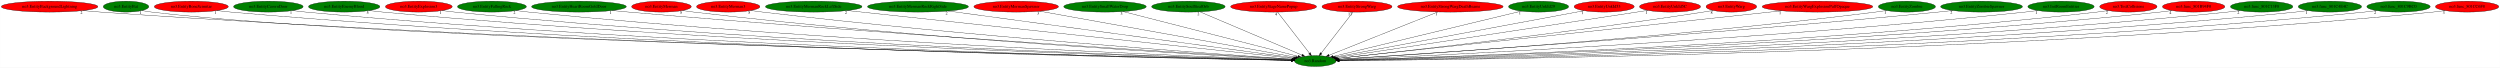
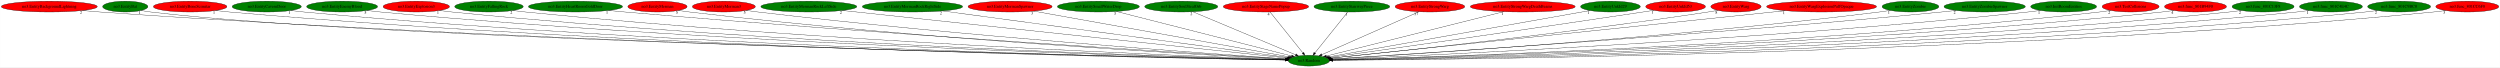
- <svg xmlns="http://www.w3.org/2000/svg" xmlns:xlink="http://www.w3.org/1999/xlink" width="8274pt" height="224pt" viewBox="0.00 0.00 8273.53 224.00">
+ <svg xmlns="http://www.w3.org/2000/svg" xmlns:xlink="http://www.w3.org/1999/xlink" width="8324pt" height="224pt" viewBox="0.00 0.00 8323.53 224.00">
  <g id="graph0" class="graph" transform="scale(1 1) rotate(0) translate(4 220)">
-     <polygon fill="white" stroke="transparent" points="-4,4 -4,-220 8269.53,-220 8269.53,4 -4,4" />
+     <polygon fill="white" stroke="transparent" points="-4,4 -4,-220 8319.53,-220 8319.53,4 -4,4" />
    <g id="node1" class="node">
-       <ellipse fill="green" stroke="black" cx="4348.89" cy="-18" rx="68.79" ry="18" />
-       <text text-anchor="middle" x="4348.89" y="-14.3" font-family="Times,serif" font-size="14.00">no3.Random</text>
+       <ellipse fill="green" stroke="black" cx="4353.89" cy="-18" rx="68.79" ry="18" />
+       <text text-anchor="middle" x="4353.89" y="-14.3" font-family="Times,serif" font-size="14.00">no3.Random</text>
    </g>
    <g id="node2" class="node">
      <g id="a_node2">
        <a xlink:href="no3.EntityBackgroundLightning.svg" xlink:title="no3.EntityBackgroundLightning">
          <ellipse fill="red" stroke="black" cx="159.89" cy="-198" rx="159.77" ry="18" />
          <text text-anchor="middle" x="159.89" y="-194.3" font-family="Times,serif" font-size="14.00">no3.EntityBackgroundLightning</text>
        </a>
      </g>
    </g>
    <g id="edge1" class="edge">
-       <path fill="none" stroke="black" d="M270.26,-184.93C289.77,-183.07 309.91,-181.33 328.89,-180 1915.11,-68.56 3859.25,-28 4270.3,-20.39" />
-       <polygon fill="black" stroke="black" points="4270.36,-23.88 4280.3,-20.2 4270.23,-16.89 4270.36,-23.88" />
+       <path fill="none" stroke="black" d="M270.26,-184.93C289.77,-183.07 309.91,-181.33 328.89,-180 1917.08,-68.46 3863.64,-27.98 4275.2,-20.38" />
+       <polygon fill="black" stroke="black" points="4275.28,-23.88 4285.21,-20.2 4275.15,-16.88 4275.28,-23.88" />
      <text text-anchor="middle" x="265.26" y="-173.73" font-family="Times,serif" font-size="14.00">2</text>
    </g>
    <g id="node3" class="node">
      <g id="a_node3">
        <a xlink:href="no3.EntityBat.svg" xlink:title="no3.EntityBat">
          <ellipse fill="green" stroke="black" cx="412.89" cy="-198" rx="75.29" ry="18" />
          <text text-anchor="middle" x="412.89" y="-194.3" font-family="Times,serif" font-size="14.00">no3.EntityBat</text>
        </a>
      </g>
    </g>
    <g id="edge2" class="edge">
-       <path fill="none" stroke="black" d="M465.73,-185.11C476.33,-183.1 487.43,-181.26 497.89,-180 1266.43,-87.65 3791.09,-30.73 4270.06,-20.62" />
-       <polygon fill="black" stroke="black" points="4270.4,-24.12 4280.32,-20.41 4270.25,-17.12 4270.4,-24.12" />
+       <path fill="none" stroke="black" d="M465.73,-185.11C476.33,-183.1 487.43,-181.26 497.89,-180 1267.63,-87.53 3796.72,-30.68 4275.34,-20.61" />
+       <polygon fill="black" stroke="black" points="4275.67,-24.1 4285.6,-20.4 4275.53,-17.11 4275.67,-24.1" />
      <text text-anchor="middle" x="460.73" y="-173.91" font-family="Times,serif" font-size="14.00">1</text>
    </g>
    <g id="node4" class="node">
      <g id="a_node4">
        <a xlink:href="no3.EntityBoneScimitar.svg" xlink:title="no3.EntityBoneScimitar">
          <ellipse fill="red" stroke="black" cx="628.89" cy="-198" rx="122.38" ry="18" />
          <text text-anchor="middle" x="628.89" y="-194.3" font-family="Times,serif" font-size="14.00">no3.EntityBoneScimitar</text>
        </a>
      </g>
    </g>
    <g id="edge3" class="edge">
-       <path fill="none" stroke="black" d="M713.34,-184.98C728.8,-183.08 744.81,-181.31 759.89,-180 2163.79,-57.64 3885.22,-25.85 4270.13,-20.08" />
-       <polygon fill="black" stroke="black" points="4270.37,-23.57 4280.32,-19.93 4270.27,-16.57 4270.37,-23.57" />
+       <path fill="none" stroke="black" d="M713.34,-184.98C728.8,-183.08 744.81,-181.31 759.89,-180 2165.75,-57.51 3889.57,-25.82 4275.02,-20.07" />
+       <polygon fill="black" stroke="black" points="4275.27,-23.57 4285.22,-19.92 4275.17,-16.57 4275.27,-23.57" />
      <text text-anchor="middle" x="708.34" y="-173.78" font-family="Times,serif" font-size="14.00">1</text>
    </g>
    <g id="node5" class="node">
      <g id="a_node5">
        <a xlink:href="no3.EntityCavernDoor.svg" xlink:title="no3.EntityCavernDoor">
          <ellipse fill="green" stroke="black" cx="883.89" cy="-198" rx="115.08" ry="18" />
          <text text-anchor="middle" x="883.89" y="-194.3" font-family="Times,serif" font-size="14.00">no3.EntityCavernDoor</text>
        </a>
      </g>
    </g>
    <g id="edge4" class="edge">
-       <path fill="none" stroke="black" d="M963.81,-184.99C978.45,-183.09 993.61,-181.32 1007.89,-180 2307.96,-59.79 3901.45,-26.55 4270.19,-20.23" />
-       <polygon fill="black" stroke="black" points="4270.28,-23.73 4280.22,-20.06 4270.16,-16.73 4270.28,-23.73" />
+       <path fill="none" stroke="black" d="M963.81,-184.99C978.45,-183.09 993.61,-181.32 1007.89,-180 2310.26,-59.63 3906.65,-26.5 4275.37,-20.22" />
+       <polygon fill="black" stroke="black" points="4275.47,-23.72 4285.41,-20.05 4275.35,-16.72 4275.47,-23.72" />
      <text text-anchor="middle" x="958.81" y="-173.79" font-family="Times,serif" font-size="14.00">1</text>
    </g>
    <g id="node6" class="node">
      <g id="a_node6">
        <a xlink:href="no3.EntityEnemyBlood.svg" xlink:title="no3.EntityEnemyBlood">
          <ellipse fill="green" stroke="black" cx="1134.89" cy="-198" rx="118.08" ry="18" />
          <text text-anchor="middle" x="1134.89" y="-194.3" font-family="Times,serif" font-size="14.00">no3.EntityEnemyBlood</text>
        </a>
      </g>
    </g>
    <g id="edge5" class="edge">
-       <path fill="none" stroke="black" d="M1217.4,-185.06C1232.51,-183.15 1248.15,-181.36 1262.89,-180 2457.44,-69.69 3919.63,-29.25 4270.54,-20.78" />
-       <polygon fill="black" stroke="black" points="4270.68,-24.28 4280.6,-20.54 4270.51,-17.28 4270.68,-24.28" />
-       <text text-anchor="middle" x="1212.4" y="-173.86" font-family="Times,serif" font-size="14.00">5</text>
+       <path fill="none" stroke="black" d="M1217.4,-185.05C1232.51,-183.15 1248.15,-181.36 1262.89,-180 2459.37,-69.56 3923.94,-29.22 4275.41,-20.78" />
+       <polygon fill="black" stroke="black" points="4275.57,-24.27 4285.48,-20.54 4275.4,-17.28 4275.57,-24.27" />
+       <text text-anchor="middle" x="1212.4" y="-173.85" font-family="Times,serif" font-size="14.00">5</text>
    </g>
    <g id="node7" class="node">
      <g id="a_node7">
        <a xlink:href="no3.EntityExplosion3.svg" xlink:title="no3.EntityExplosion3">
          <ellipse fill="red" stroke="black" cx="1381.89" cy="-198" rx="110.48" ry="18" />
          <text text-anchor="middle" x="1381.89" y="-194.3" font-family="Times,serif" font-size="14.00">no3.EntityExplosion3</text>
        </a>
      </g>
    </g>
    <g id="edge6" class="edge">
-       <path fill="none" stroke="black" d="M1458.9,-185.02C1472.85,-183.13 1487.28,-181.35 1500.89,-180 2596.18,-71.01 3936.35,-29.91 4270.59,-20.97" />
-       <polygon fill="black" stroke="black" points="4270.75,-24.47 4280.65,-20.71 4270.56,-17.47 4270.75,-24.47" />
+       <path fill="none" stroke="black" d="M1458.9,-185.02C1472.85,-183.13 1487.28,-181.35 1500.89,-180 2598.1,-70.87 3940.63,-29.88 4275.45,-20.97" />
+       <polygon fill="black" stroke="black" points="4275.63,-24.46 4285.53,-20.7 4275.44,-17.46 4275.63,-24.46" />
      <text text-anchor="middle" x="1453.9" y="-173.82" font-family="Times,serif" font-size="14.00">1</text>
    </g>
    <g id="node8" class="node">
      <g id="a_node8">
        <a xlink:href="no3.EntityFallingRock.svg" xlink:title="no3.EntityFallingRock">
          <ellipse fill="green" stroke="black" cx="1623.89" cy="-198" rx="113.98" ry="18" />
          <text text-anchor="middle" x="1623.89" y="-194.3" font-family="Times,serif" font-size="14.00">no3.EntityFallingRock</text>
        </a>
      </g>
    </g>
    <g id="edge7" class="edge">
-       <path fill="none" stroke="black" d="M1703.19,-185.05C1717.38,-183.17 1732.06,-181.39 1745.89,-180 2740.07,-80.14 3954.51,-32.8 4270.69,-21.65" />
-       <polygon fill="black" stroke="black" points="4271.24,-25.13 4281.11,-21.28 4271,-18.13 4271.24,-25.13" />
+       <path fill="none" stroke="black" d="M1703.19,-185.05C1717.38,-183.17 1732.05,-181.39 1745.89,-180 2741.98,-80 3958.75,-32.77 4275.54,-21.64" />
+       <polygon fill="black" stroke="black" points="4276.11,-25.12 4285.98,-21.27 4275.87,-18.12 4276.11,-25.12" />
      <text text-anchor="middle" x="1698.19" y="-173.85" font-family="Times,serif" font-size="14.00">2</text>
    </g>
    <g id="node9" class="node">
      <g id="a_node9">
        <a xlink:href="no3.EntityHeartRoomGoldDoor.svg" xlink:title="no3.EntityHeartRoomGoldDoor">
          <ellipse fill="green" stroke="black" cx="1911.89" cy="-198" rx="156.77" ry="18" />
          <text text-anchor="middle" x="1911.89" y="-194.3" font-family="Times,serif" font-size="14.00">no3.EntityHeartRoomGoldDoor</text>
        </a>
      </g>
    </g>
    <g id="edge8" class="edge">
-       <path fill="none" stroke="black" d="M2021.89,-185.17C2040.25,-183.34 2059.1,-181.55 2076.89,-180 2937.37,-105.2 3983.48,-40.84 4272.03,-23.55" />
-       <polygon fill="black" stroke="black" points="4272.61,-27.02 4282.38,-22.93 4272.19,-20.04 4272.61,-27.02" />
+       <path fill="none" stroke="black" d="M2021.89,-185.17C2040.25,-183.34 2059.1,-181.54 2076.89,-180 2939.26,-105.11 3987.68,-40.81 4276.86,-23.55" />
+       <polygon fill="black" stroke="black" points="4277.46,-27.02 4287.23,-22.93 4277.04,-20.03 4277.46,-27.02" />
      <text text-anchor="middle" x="2016.89" y="-173.97" font-family="Times,serif" font-size="14.00">1</text>
    </g>
    <g id="node10" class="node">
      <g id="a_node10">
        <a xlink:href="no3.EntityMerman.svg" xlink:title="no3.EntityMerman">
          <ellipse fill="red" stroke="black" cx="2184.89" cy="-198" rx="98.58" ry="18" />
          <text text-anchor="middle" x="2184.89" y="-194.3" font-family="Times,serif" font-size="14.00">no3.EntityMerman</text>
        </a>
      </g>
    </g>
    <g id="edge9" class="edge">
-       <path fill="none" stroke="black" d="M2254.42,-185.13C2266.87,-183.24 2279.74,-181.44 2291.89,-180 3061.48,-88.89 3999.38,-36.79 4271.5,-22.83" />
-       <polygon fill="black" stroke="black" points="4271.85,-26.32 4281.66,-22.32 4271.5,-19.33 4271.85,-26.32" />
+       <path fill="none" stroke="black" d="M2254.42,-185.13C2266.87,-183.24 2279.74,-181.44 2291.89,-180 3063.78,-88.69 4004.61,-36.69 4276.77,-22.8" />
+       <polygon fill="black" stroke="black" points="4277.13,-26.29 4286.94,-22.28 4276.78,-19.3 4277.13,-26.29" />
      <text text-anchor="middle" x="2249.42" y="-173.93" font-family="Times,serif" font-size="14.00">5</text>
    </g>
    <g id="node11" class="node">
      <g id="a_node11">
        <a xlink:href="no3.EntityMerman3.svg" xlink:title="no3.EntityMerman3">
          <ellipse fill="red" stroke="black" cx="2405.89" cy="-198" rx="104.78" ry="18" />
          <text text-anchor="middle" x="2405.89" y="-194.3" font-family="Times,serif" font-size="14.00">no3.EntityMerman3</text>
        </a>
      </g>
    </g>
    <g id="edge10" class="edge">
-       <path fill="none" stroke="black" d="M2480,-185.29C2493.26,-183.38 2506.97,-181.53 2519.89,-180 3197.8,-99.69 4021.46,-41.08 4272.6,-24.06" />
-       <polygon fill="black" stroke="black" points="4272.97,-27.54 4282.71,-23.38 4272.5,-20.56 4272.97,-27.54" />
-       <text text-anchor="middle" x="2475" y="-174.09" font-family="Times,serif" font-size="14.00">5</text>
+       <path fill="none" stroke="black" d="M2480,-185.28C2493.26,-183.38 2506.97,-181.53 2519.89,-180 3200.04,-99.51 4026.51,-40.96 4277.83,-24.02" />
+       <polygon fill="black" stroke="black" points="4278.2,-27.5 4287.94,-23.34 4277.73,-20.52 4278.2,-27.5" />
+       <text text-anchor="middle" x="2475" y="-174.08" font-family="Times,serif" font-size="14.00">5</text>
    </g>
    <g id="node12" class="node">
      <g id="a_node12">
        <a xlink:href="no3.EntityMermanRockLeftSide.svg" xlink:title="no3.EntityMermanRockLeftSide">
          <ellipse fill="green" stroke="black" cx="2688.89" cy="-198" rx="159.77" ry="18" />
          <text text-anchor="middle" x="2688.89" y="-194.3" font-family="Times,serif" font-size="14.00">no3.EntityMermanRockLeftSide</text>
        </a>
      </g>
    </g>
    <g id="edge11" class="edge">
-       <path fill="none" stroke="black" d="M2800.38,-185.04C3116.73,-151.12 4014.03,-54.91 4276.14,-26.8" />
-       <polygon fill="black" stroke="black" points="4276.74,-30.26 4286.31,-25.71 4275.99,-23.3 4276.74,-30.26" />
-       <text text-anchor="middle" x="2795.38" y="-173.84" font-family="Times,serif" font-size="14.00">2</text>
+       <path fill="none" stroke="black" d="M2800.39,-185.08C3117.57,-151.17 4018.86,-54.82 4281.33,-26.76" />
+       <polygon fill="black" stroke="black" points="4281.93,-30.21 4291.51,-25.67 4281.19,-23.25 4281.93,-30.21" />
+       <text text-anchor="middle" x="2795.39" y="-173.88" font-family="Times,serif" font-size="14.00">2</text>
    </g>
    <g id="node13" class="node">
      <g id="a_node13">
        <a xlink:href="no3.EntityMermanRockRightSide.svg" xlink:title="no3.EntityMermanRockRightSide">
          <ellipse fill="green" stroke="black" cx="3033.89" cy="-198" rx="167.07" ry="18" />
          <text text-anchor="middle" x="3033.89" y="-194.3" font-family="Times,serif" font-size="14.00">no3.EntityMermanRockRightSide</text>
        </a>
      </g>
    </g>
    <g id="edge12" class="edge">
-       <path fill="none" stroke="black" d="M3133.53,-183.51C3388.64,-148.98 4060.56,-58.03 4279.11,-28.44" />
-       <polygon fill="black" stroke="black" points="4279.73,-31.89 4289.17,-27.08 4278.79,-24.96 4279.73,-31.89" />
-       <text text-anchor="middle" x="3128.53" y="-172.31" font-family="Times,serif" font-size="14.00">2</text>
+       <path fill="none" stroke="black" d="M3133.64,-183.55C3389.64,-149.03 4065.08,-57.94 4284.19,-28.4" />
+       <polygon fill="black" stroke="black" points="4284.83,-31.84 4294.27,-27.04 4283.89,-24.91 4284.83,-31.84" />
+       <text text-anchor="middle" x="3128.64" y="-172.35" font-family="Times,serif" font-size="14.00">2</text>
    </g>
    <g id="node14" class="node">
      <g id="a_node14">
        <a xlink:href="no3.EntityMermanSpawner.svg" xlink:title="no3.EntityMermanSpawner">
          <ellipse fill="red" stroke="black" cx="3358.89" cy="-198" rx="139.98" ry="18" />
          <text text-anchor="middle" x="3358.89" y="-194.3" font-family="Times,serif" font-size="14.00">no3.EntityMermanSpawner</text>
        </a>
      </g>
    </g>
    <g id="edge13" class="edge">
-       <path fill="none" stroke="black" d="M3436.57,-183.03C3625.94,-148.98 4108.64,-62.2 4283.98,-30.67" />
-       <polygon fill="black" stroke="black" points="4284.62,-34.11 4293.84,-28.9 4283.38,-27.22 4284.62,-34.11" />
-       <text text-anchor="middle" x="3431.57" y="-171.83" font-family="Times,serif" font-size="14.00">3</text>
+       <path fill="none" stroke="black" d="M3436.96,-183.03C3627.4,-148.96 4113,-62.09 4288.96,-30.61" />
+       <polygon fill="black" stroke="black" points="4289.63,-34.05 4298.86,-28.84 4288.4,-27.16 4289.63,-34.05" />
+       <text text-anchor="middle" x="3431.96" y="-171.83" font-family="Times,serif" font-size="14.00">3</text>
    </g>
    <g id="node15" class="node">
      <g id="a_node15">
        <a xlink:href="no3.EntitySmallWaterDrop.svg" xlink:title="no3.EntitySmallWaterDrop">
          <ellipse fill="green" stroke="black" cx="3652.89" cy="-198" rx="136.48" ry="18" />
          <text text-anchor="middle" x="3652.89" y="-194.3" font-family="Times,serif" font-size="14.00">no3.EntitySmallWaterDrop</text>
        </a>
      </g>
    </g>
    <g id="edge14" class="edge">
-       <path fill="none" stroke="black" d="M3712.53,-181.75C3844.89,-147.9 4161.74,-66.86 4291.74,-33.61" />
-       <polygon fill="black" stroke="black" points="4292.69,-36.98 4301.51,-31.11 4290.96,-30.2 4292.69,-36.98" />
-       <text text-anchor="middle" x="3707.53" y="-170.55" font-family="Times,serif" font-size="14.00">3</text>
+       <path fill="none" stroke="black" d="M3712.96,-181.75C3846.27,-147.9 4165.39,-66.86 4296.33,-33.61" />
+       <polygon fill="black" stroke="black" points="4297.34,-36.97 4306.17,-31.11 4295.62,-30.18 4297.34,-36.97" />
+       <text text-anchor="middle" x="3707.96" y="-170.55" font-family="Times,serif" font-size="14.00">3</text>
    </g>
    <g id="node16" class="node">
      <g id="a_node16">
        <a xlink:href="no3.EntitySoulStealOrb.svg" xlink:title="no3.EntitySoulStealOrb">
          <ellipse fill="green" stroke="black" cx="3928.89" cy="-198" rx="121.58" ry="18" />
          <text text-anchor="middle" x="3928.89" y="-194.3" font-family="Times,serif" font-size="14.00">no3.EntitySoulStealOrb</text>
        </a>
      </g>
    </g>
    <g id="edge15" class="edge">
-       <path fill="none" stroke="black" d="M3966.9,-180.89C4044.79,-147.88 4222.12,-72.72 4304.86,-37.66" />
-       <polygon fill="black" stroke="black" points="4306.39,-40.81 4314.23,-33.69 4303.65,-34.37 4306.39,-40.81" />
-       <text text-anchor="middle" x="3961.9" y="-169.69" font-family="Times,serif" font-size="14.00">2</text>
+       <path fill="none" stroke="black" d="M3967.35,-180.89C4046.27,-147.84 4226.06,-72.54 4309.64,-37.53" />
+       <polygon fill="black" stroke="black" points="4311.24,-40.66 4319.11,-33.57 4308.53,-34.2 4311.24,-40.66" />
+       <text text-anchor="middle" x="3962.35" y="-169.69" font-family="Times,serif" font-size="14.00">2</text>
    </g>
    <g id="node17" class="node">
      <g id="a_node17">
        <a xlink:href="no3.EntityStageNamePopup.svg" xlink:title="no3.EntityStageNamePopup">
          <ellipse fill="red" stroke="black" cx="4210.89" cy="-198" rx="142.17" ry="18" />
          <text text-anchor="middle" x="4210.89" y="-194.3" font-family="Times,serif" font-size="14.00">no3.EntityStageNamePopup</text>
        </a>
      </g>
    </g>
    <g id="edge16" class="edge">
-       <path fill="none" stroke="black" d="M4224.12,-179.93C4248.6,-148.35 4301.06,-80.69 4329.54,-43.96" />
-       <polygon fill="black" stroke="black" points="4332.53,-45.8 4335.9,-35.76 4327,-41.51 4332.53,-45.8" />
-       <text text-anchor="middle" x="4219.12" y="-168.73" font-family="Times,serif" font-size="14.00">4</text>
+       <path fill="none" stroke="black" d="M4224.6,-179.93C4249.97,-148.35 4304.33,-80.69 4333.83,-43.96" />
+       <polygon fill="black" stroke="black" points="4336.89,-45.74 4340.42,-35.76 4331.43,-41.36 4336.89,-45.74" />
+       <text text-anchor="middle" x="4219.6" y="-168.73" font-family="Times,serif" font-size="14.00">4</text>
    </g>
    <g id="node18" class="node">
      <g id="a_node18">
-         <a xlink:href="no3.EntityStrongWarg.svg" xlink:title="no3.EntityStrongWarg">
-           <ellipse fill="red" stroke="black" cx="4486.89" cy="-198" rx="115.88" ry="18" />
-           <text text-anchor="middle" x="4486.89" y="-194.3" font-family="Times,serif" font-size="14.00">no3.EntityStrongWarg</text>
+         <a xlink:href="no3.EntityStairwayPiece.svg" xlink:title="no3.EntityStairwayPiece">
+           <ellipse fill="green" stroke="black" cx="4496.89" cy="-198" rx="126.18" ry="18" />
+           <text text-anchor="middle" x="4496.89" y="-194.3" font-family="Times,serif" font-size="14.00">no3.EntityStairwayPiece</text>
        </a>
      </g>
    </g>
    <g id="edge17" class="edge">
-       <path fill="none" stroke="black" d="M4473.65,-179.93C4449.17,-148.35 4396.71,-80.69 4368.24,-43.96" />
-       <polygon fill="black" stroke="black" points="4370.77,-41.51 4361.88,-35.76 4365.24,-45.8 4370.77,-41.51" />
-       <text text-anchor="middle" x="4464.15" y="-168.73" font-family="Times,serif" font-size="14.00">17</text>
+       <path fill="none" stroke="black" d="M4483.17,-179.93C4457.81,-148.35 4403.44,-80.69 4373.94,-43.96" />
+       <polygon fill="black" stroke="black" points="4376.34,-41.36 4367.35,-35.76 4370.88,-45.74 4376.34,-41.36" />
+       <text text-anchor="middle" x="4478.17" y="-168.73" font-family="Times,serif" font-size="14.00">1</text>
    </g>
    <g id="node19" class="node">
      <g id="a_node19">
-         <a xlink:href="no3.EntityStrongWargDeathBeams.svg" xlink:title="no3.EntityStrongWargDeathBeams">
-           <ellipse fill="red" stroke="black" cx="4795.89" cy="-198" rx="174.67" ry="18" />
-           <text text-anchor="middle" x="4795.89" y="-194.3" font-family="Times,serif" font-size="14.00">no3.EntityStrongWargDeathBeams</text>
+         <a xlink:href="no3.EntityStrongWarg.svg" xlink:title="no3.EntityStrongWarg">
+           <ellipse fill="red" stroke="black" cx="4756.89" cy="-198" rx="115.88" ry="18" />
+           <text text-anchor="middle" x="4756.89" y="-194.3" font-family="Times,serif" font-size="14.00">no3.EntityStrongWarg</text>
        </a>
      </g>
    </g>
    <g id="edge18" class="edge">
-       <path fill="none" stroke="black" d="M4754.23,-180.41C4670.26,-146.97 4481.23,-71.7 4394.25,-37.07" />
-       <polygon fill="black" stroke="black" points="4395.5,-33.79 4384.91,-33.35 4392.91,-40.3 4395.5,-33.79" />
-       <text text-anchor="middle" x="4749.23" y="-169.21" font-family="Times,serif" font-size="14.00">1</text>
+       <path fill="none" stroke="black" d="M4720.41,-180.89C4645.84,-147.95 4476.29,-73.06 4396.67,-37.9" />
+       <polygon fill="black" stroke="black" points="4397.98,-34.65 4387.42,-33.81 4395.16,-41.05 4397.98,-34.65" />
+       <text text-anchor="middle" x="4710.91" y="-169.69" font-family="Times,serif" font-size="14.00">17</text>
    </g>
    <g id="node20" class="node">
      <g id="a_node20">
-         <a xlink:href="no3.EntityUnkId29.svg" xlink:title="no3.EntityUnkId29">
-           <ellipse fill="green" stroke="black" cx="5087.89" cy="-198" rx="99.38" ry="18" />
-           <text text-anchor="middle" x="5087.89" y="-194.3" font-family="Times,serif" font-size="14.00">no3.EntityUnkId29</text>
+         <a xlink:href="no3.EntityStrongWargDeathBeams.svg" xlink:title="no3.EntityStrongWargDeathBeams">
+           <ellipse fill="red" stroke="black" cx="5065.89" cy="-198" rx="174.67" ry="18" />
+           <text text-anchor="middle" x="5065.89" y="-194.3" font-family="Times,serif" font-size="14.00">no3.EntityStrongWargDeathBeams</text>
        </a>
      </g>
    </g>
    <g id="edge19" class="edge">
-       <path fill="none" stroke="black" d="M5030.82,-183.25C4893.75,-150.24 4547.05,-66.73 4407.96,-33.23" />
-       <polygon fill="black" stroke="black" points="4408.45,-29.75 4397.91,-30.81 4406.81,-36.55 4408.45,-29.75" />
-       <text text-anchor="middle" x="5025.82" y="-172.05" font-family="Times,serif" font-size="14.00">1</text>
+       <path fill="none" stroke="black" d="M5002.7,-181.2C4865.88,-147 4543.9,-66.5 4411.89,-33.5" />
+       <polygon fill="black" stroke="black" points="4412.52,-30.05 4401.97,-31.02 4410.82,-36.84 4412.52,-30.05" />
+       <text text-anchor="middle" x="4997.7" y="-170" font-family="Times,serif" font-size="14.00">1</text>
    </g>
    <g id="node21" class="node">
      <g id="a_node21">
-         <a xlink:href="no3.EntityUnkId53.svg" xlink:title="no3.EntityUnkId53">
-           <ellipse fill="red" stroke="black" cx="5304.89" cy="-198" rx="99.38" ry="18" />
-           <text text-anchor="middle" x="5304.89" y="-194.3" font-family="Times,serif" font-size="14.00">no3.EntityUnkId53</text>
+         <a xlink:href="no3.EntityUnkId29.svg" xlink:title="no3.EntityUnkId29">
+           <ellipse fill="green" stroke="black" cx="5357.89" cy="-198" rx="99.38" ry="18" />
+           <text text-anchor="middle" x="5357.89" y="-194.3" font-family="Times,serif" font-size="14.00">no3.EntityUnkId29</text>
        </a>
      </g>
    </g>
    <g id="edge20" class="edge">
-       <path fill="none" stroke="black" d="M5238.04,-184.55C5061.89,-151.76 4586.65,-63.27 4413.29,-30.99" />
-       <polygon fill="black" stroke="black" points="4413.77,-27.52 4403.3,-29.13 4412.49,-34.4 4413.77,-27.52" />
-       <text text-anchor="middle" x="5233.04" y="-173.35" font-family="Times,serif" font-size="14.00">1</text>
+       <path fill="none" stroke="black" d="M5289.27,-184.84C5104.72,-152.12 4599.5,-62.55 4419.03,-30.55" />
+       <polygon fill="black" stroke="black" points="4419.61,-27.1 4409.15,-28.8 4418.39,-33.99 4419.61,-27.1" />
+       <text text-anchor="middle" x="5284.27" y="-173.64" font-family="Times,serif" font-size="14.00">1</text>
    </g>
    <g id="node22" class="node">
      <g id="a_node22">
-         <a xlink:href="no3.EntityUnkId5C.svg" xlink:title="no3.EntityUnkId5C">
-           <ellipse fill="red" stroke="black" cx="5522.89" cy="-198" rx="100.98" ry="18" />
-           <text text-anchor="middle" x="5522.89" y="-194.3" font-family="Times,serif" font-size="14.00">no3.EntityUnkId5C</text>
+         <a xlink:href="no3.EntityUnkId53.svg" xlink:title="no3.EntityUnkId53">
+           <ellipse fill="red" stroke="black" cx="5574.89" cy="-198" rx="99.38" ry="18" />
+           <text text-anchor="middle" x="5574.89" y="-194.3" font-family="Times,serif" font-size="14.00">no3.EntityUnkId53</text>
        </a>
      </g>
    </g>
    <g id="edge21" class="edge">
-       <path fill="none" stroke="black" d="M5449.52,-185.63C5437.29,-183.74 5424.73,-181.81 5412.89,-180 5036.9,-122.5 4586,-54.63 4417.13,-29.25" />
-       <polygon fill="black" stroke="black" points="4417.55,-25.77 4407.14,-27.75 4416.51,-32.7 4417.55,-25.77" />
-       <text text-anchor="middle" x="5444.52" y="-174.43" font-family="Times,serif" font-size="14.00">1</text>
+       <path fill="none" stroke="black" d="M5502.49,-185.6C5490.28,-183.7 5477.72,-181.78 5465.89,-180 5071.54,-120.7 4597.91,-53.44 4423.08,-28.75" />
+       <polygon fill="black" stroke="black" points="4423.38,-25.26 4412.99,-27.33 4422.4,-32.19 4423.38,-25.26" />
+       <text text-anchor="middle" x="5497.49" y="-174.4" font-family="Times,serif" font-size="14.00">1</text>
    </g>
    <g id="node23" class="node">
      <g id="a_node23">
        <a xlink:href="no3.EntityWarg.svg" xlink:title="no3.EntityWarg">
-           <ellipse fill="red" stroke="black" cx="5725.89" cy="-198" rx="83.69" ry="18" />
-           <text text-anchor="middle" x="5725.89" y="-194.3" font-family="Times,serif" font-size="14.00">no3.EntityWarg</text>
+           <ellipse fill="red" stroke="black" cx="5775.89" cy="-198" rx="83.69" ry="18" />
+           <text text-anchor="middle" x="5775.89" y="-194.3" font-family="Times,serif" font-size="14.00">no3.EntityWarg</text>
        </a>
      </g>
    </g>
    <g id="edge22" class="edge">
-       <path fill="none" stroke="black" d="M5665.44,-185.44C5654.62,-183.52 5643.43,-181.62 5632.89,-180 5173.42,-109.26 4617.84,-47.69 4421.7,-26.68" />
-       <polygon fill="black" stroke="black" points="4421.84,-23.18 4411.52,-25.59 4421.09,-30.14 4421.84,-23.18" />
-       <text text-anchor="middle" x="5660.44" y="-174.24" font-family="Times,serif" font-size="14.00">8</text>
+       <path fill="none" stroke="black" d="M5715.44,-185.41C5704.62,-183.49 5693.43,-181.6 5682.89,-180 5205.77,-107.56 4628.31,-46.71 4427.17,-26.31" />
+       <polygon fill="black" stroke="black" points="4427.32,-22.81 4417.02,-25.28 4426.62,-29.77 4427.32,-22.81" />
+       <text text-anchor="middle" x="5710.44" y="-174.21" font-family="Times,serif" font-size="14.00">8</text>
    </g>
    <g id="node24" class="node">
      <g id="a_node24">
        <a xlink:href="no3.EntityWargExplosionPuffOpaque.svg" xlink:title="no3.EntityWargExplosionPuffOpaque">
-           <ellipse fill="red" stroke="black" cx="6010.89" cy="-198" rx="183.07" ry="18" />
-           <text text-anchor="middle" x="6010.89" y="-194.3" font-family="Times,serif" font-size="14.00">no3.EntityWargExplosionPuffOpaque</text>
+           <ellipse fill="red" stroke="black" cx="6060.89" cy="-198" rx="183.07" ry="18" />
+           <text text-anchor="middle" x="6060.89" y="-194.3" font-family="Times,serif" font-size="14.00">no3.EntityWargExplosionPuffOpaque</text>
        </a>
      </g>
    </g>
    <g id="edge23" class="edge">
-       <path fill="none" stroke="black" d="M5892.03,-184.27C5569.07,-149.68 4682.18,-54.7 4421.72,-26.8" />
-       <polygon fill="black" stroke="black" points="4421.93,-23.3 4411.62,-25.72 4421.19,-30.26 4421.93,-23.3" />
-       <text text-anchor="middle" x="5887.03" y="-173.07" font-family="Times,serif" font-size="14.00">1</text>
+       <path fill="none" stroke="black" d="M5940.17,-184.41C5608.93,-149.87 4692.8,-54.34 4427.04,-26.63" />
+       <polygon fill="black" stroke="black" points="4427.05,-23.11 4416.74,-25.55 4426.32,-30.07 4427.05,-23.11" />
+       <text text-anchor="middle" x="5935.17" y="-173.21" font-family="Times,serif" font-size="14.00">1</text>
    </g>
    <g id="node25" class="node">
      <g id="a_node25">
        <a xlink:href="no3.EntityZombie.svg" xlink:title="no3.EntityZombie">
-           <ellipse fill="green" stroke="black" cx="6306.89" cy="-198" rx="94.48" ry="18" />
-           <text text-anchor="middle" x="6306.89" y="-194.3" font-family="Times,serif" font-size="14.00">no3.EntityZombie</text>
+           <ellipse fill="green" stroke="black" cx="6356.89" cy="-198" rx="94.48" ry="18" />
+           <text text-anchor="middle" x="6356.89" y="-194.3" font-family="Times,serif" font-size="14.00">no3.EntityZombie</text>
        </a>
      </g>
    </g>
    <g id="edge24" class="edge">
-       <path fill="none" stroke="black" d="M6239.86,-185.28C6227.58,-183.35 6214.87,-181.5 6202.89,-180 5515.53,-94.1 4679.07,-39.16 4425.38,-23.57" />
-       <polygon fill="black" stroke="black" points="4425.37,-20.06 4415.17,-22.94 4424.94,-27.05 4425.37,-20.06" />
-       <text text-anchor="middle" x="6234.86" y="-174.08" font-family="Times,serif" font-size="14.00">1</text>
+       <path fill="none" stroke="black" d="M6289.86,-185.26C6277.59,-183.33 6264.87,-181.49 6252.89,-180 5547.31,-92.56 4688.28,-38.48 4430.52,-23.36" />
+       <polygon fill="black" stroke="black" points="4430.7,-19.86 4420.51,-22.77 4430.29,-26.85 4430.7,-19.86" />
+       <text text-anchor="middle" x="6284.86" y="-174.06" font-family="Times,serif" font-size="14.00">1</text>
    </g>
    <g id="node26" class="node">
      <g id="a_node26">
        <a xlink:href="no3.EntityZombieSpawner.svg" xlink:title="no3.EntityZombieSpawner">
-           <ellipse fill="green" stroke="black" cx="6553.89" cy="-198" rx="135.38" ry="18" />
-           <text text-anchor="middle" x="6553.89" y="-194.3" font-family="Times,serif" font-size="14.00">no3.EntityZombieSpawner</text>
+           <ellipse fill="green" stroke="black" cx="6603.89" cy="-198" rx="135.38" ry="18" />
+           <text text-anchor="middle" x="6603.89" y="-194.3" font-family="Times,serif" font-size="14.00">no3.EntityZombieSpawner</text>
        </a>
      </g>
    </g>
    <g id="edge25" class="edge">
-       <path fill="none" stroke="black" d="M6458.67,-185.22C6442.41,-183.36 6425.67,-181.55 6409.89,-180 5636.25,-104.15 4696.41,-41.4 4425.38,-23.88" />
-       <polygon fill="black" stroke="black" points="4425.46,-20.38 4415.25,-23.23 4425.01,-27.36 4425.46,-20.38" />
-       <text text-anchor="middle" x="6453.67" y="-174.02" font-family="Times,serif" font-size="14.00">2</text>
+       <path fill="none" stroke="black" d="M6508.67,-185.2C6492.41,-183.34 6475.67,-181.53 6459.89,-180 5668.04,-103.02 4705.72,-40.88 4430.63,-23.72" />
+       <polygon fill="black" stroke="black" points="4430.56,-20.21 4420.36,-23.08 4430.13,-27.2 4430.56,-20.21" />
+       <text text-anchor="middle" x="6503.67" y="-174" font-family="Times,serif" font-size="14.00">2</text>
    </g>
    <g id="node27" class="node">
      <g id="a_node27">
        <a xlink:href="no3.InitRoomEntities.svg" xlink:title="no3.InitRoomEntities">
-           <ellipse fill="green" stroke="black" cx="6816.89" cy="-198" rx="109.68" ry="18" />
-           <text text-anchor="middle" x="6816.89" y="-194.3" font-family="Times,serif" font-size="14.00">no3.InitRoomEntities</text>
+           <ellipse fill="green" stroke="black" cx="6866.89" cy="-198" rx="109.68" ry="18" />
+           <text text-anchor="middle" x="6866.89" y="-194.3" font-family="Times,serif" font-size="14.00">no3.InitRoomEntities</text>
        </a>
      </g>
    </g>
    <g id="edge26" class="edge">
-       <path fill="none" stroke="black" d="M6739.85,-185.15C6725.91,-183.25 6711.48,-181.43 6697.89,-180 5808.02,-86.07 4722.43,-35.06 4426.51,-22.25" />
-       <polygon fill="black" stroke="black" points="4426.45,-18.74 4416.31,-21.81 4426.15,-25.73 4426.45,-18.74" />
-       <text text-anchor="middle" x="6734.85" y="-173.95" font-family="Times,serif" font-size="14.00">1</text>
+       <path fill="none" stroke="black" d="M6789.85,-185.14C6775.91,-183.24 6761.48,-181.43 6747.89,-180 5839.96,-84.75 4732.1,-34.59 4431.98,-22.13" />
+       <polygon fill="black" stroke="black" points="4431.78,-18.62 4421.64,-21.7 4431.49,-25.61 4431.78,-18.62" />
+       <text text-anchor="middle" x="6784.85" y="-173.94" font-family="Times,serif" font-size="14.00">1</text>
    </g>
    <g id="node28" class="node">
      <g id="a_node28">
        <a xlink:href="no3.TestCollisions.svg" xlink:title="no3.TestCollisions">
-           <ellipse fill="red" stroke="black" cx="7039.89" cy="-198" rx="94.78" ry="18" />
-           <text text-anchor="middle" x="7039.89" y="-194.3" font-family="Times,serif" font-size="14.00">no3.TestCollisions</text>
+           <ellipse fill="red" stroke="black" cx="7089.89" cy="-198" rx="94.78" ry="18" />
+           <text text-anchor="middle" x="7089.89" y="-194.3" font-family="Times,serif" font-size="14.00">no3.TestCollisions</text>
        </a>
      </g>
    </g>
    <g id="edge27" class="edge">
-       <path fill="none" stroke="black" d="M6973.45,-185.13C6961,-183.19 6948.07,-181.37 6935.89,-180 5949.88,-69.01 4743.21,-29.78 4427.47,-21.03" />
-       <polygon fill="black" stroke="black" points="4427.15,-17.52 4417.06,-20.74 4426.96,-24.51 4427.15,-17.52" />
-       <text text-anchor="middle" x="6968.45" y="-173.93" font-family="Times,serif" font-size="14.00">2</text>
+       <path fill="none" stroke="black" d="M7023.45,-185.12C7011,-183.18 6998.07,-181.36 6985.89,-180 5981.11,-67.44 4751.1,-29.27 4432.28,-20.91" />
+       <polygon fill="black" stroke="black" points="4432.31,-17.41 4422.22,-20.64 4432.13,-24.4 4432.31,-17.41" />
+       <text text-anchor="middle" x="7018.45" y="-173.92" font-family="Times,serif" font-size="14.00">2</text>
    </g>
    <g id="node29" class="node">
      <g id="a_node29">
        <a xlink:href="no3.func_801B94F0.svg" xlink:title="no3.func_801B94F0">
-           <ellipse fill="red" stroke="black" cx="7255.89" cy="-198" rx="103.18" ry="18" />
-           <text text-anchor="middle" x="7255.89" y="-194.3" font-family="Times,serif" font-size="14.00">no3.func_801B94F0</text>
+           <ellipse fill="red" stroke="black" cx="7305.89" cy="-198" rx="103.18" ry="18" />
+           <text text-anchor="middle" x="7305.89" y="-194.3" font-family="Times,serif" font-size="14.00">no3.func_801B94F0</text>
        </a>
      </g>
    </g>
    <g id="edge28" class="edge">
-       <path fill="none" stroke="black" d="M7183.71,-185.04C7170.49,-183.13 7156.8,-181.35 7143.89,-180 6071.47,-67.97 4758.82,-29.2 4427.61,-20.85" />
-       <polygon fill="black" stroke="black" points="4427.26,-17.34 4417.17,-20.59 4427.08,-24.34 4427.26,-17.34" />
-       <text text-anchor="middle" x="7178.71" y="-173.84" font-family="Times,serif" font-size="14.00">4</text>
+       <path fill="none" stroke="black" d="M7233.72,-185.03C7220.49,-183.12 7206.8,-181.34 7193.89,-180 6102.45,-66.49 4766.13,-28.73 4432.27,-20.74" />
+       <polygon fill="black" stroke="black" points="4432.29,-17.24 4422.21,-20.5 4432.13,-24.24 4432.29,-17.24" />
+       <text text-anchor="middle" x="7228.72" y="-173.83" font-family="Times,serif" font-size="14.00">4</text>
    </g>
    <g id="node30" class="node">
      <g id="a_node30">
        <a xlink:href="no3.func_801C13F8.svg" xlink:title="no3.func_801C13F8">
-           <ellipse fill="green" stroke="black" cx="7480.89" cy="-198" rx="103.18" ry="18" />
-           <text text-anchor="middle" x="7480.89" y="-194.3" font-family="Times,serif" font-size="14.00">no3.func_801C13F8</text>
+           <ellipse fill="green" stroke="black" cx="7530.89" cy="-198" rx="103.18" ry="18" />
+           <text text-anchor="middle" x="7530.89" y="-194.3" font-family="Times,serif" font-size="14.00">no3.func_801C13F8</text>
        </a>
      </g>
    </g>
    <g id="edge29" class="edge">
-       <path fill="none" stroke="black" d="M7408.68,-185.08C7395.15,-183.15 7381.11,-181.34 7367.89,-180 6202.47,-61.54 4774.52,-27.26 4427.56,-20.42" />
-       <polygon fill="black" stroke="black" points="4427.43,-16.92 4417.36,-20.22 4427.29,-23.91 4427.43,-16.92" />
-       <text text-anchor="middle" x="7403.68" y="-173.88" font-family="Times,serif" font-size="14.00">2</text>
+       <path fill="none" stroke="black" d="M7458.68,-185.07C7445.15,-183.14 7431.11,-181.34 7417.89,-180 6233.82,-60.11 4782.74,-26.86 4432.59,-20.33" />
+       <polygon fill="black" stroke="black" points="4432.62,-16.83 4422.56,-20.15 4432.49,-23.83 4432.62,-16.83" />
+       <text text-anchor="middle" x="7453.68" y="-173.87" font-family="Times,serif" font-size="14.00">2</text>
    </g>
    <g id="node31" class="node">
      <g id="a_node31">
        <a xlink:href="no3.func_801C4E4C.svg" xlink:title="no3.func_801C4E4C">
-           <ellipse fill="green" stroke="black" cx="7706.89" cy="-198" rx="104.78" ry="18" />
-           <text text-anchor="middle" x="7706.89" y="-194.3" font-family="Times,serif" font-size="14.00">no3.func_801C4E4C</text>
+           <ellipse fill="green" stroke="black" cx="7756.89" cy="-198" rx="104.78" ry="18" />
+           <text text-anchor="middle" x="7756.89" y="-194.3" font-family="Times,serif" font-size="14.00">no3.func_801C4E4C</text>
        </a>
      </g>
    </g>
    <g id="edge30" class="edge">
-       <path fill="none" stroke="black" d="M7634.04,-185.05C7620.39,-183.12 7606.23,-181.32 7592.89,-180 6334.01,-55.2 4790.24,-25.49 4427.68,-20.05" />
-       <polygon fill="black" stroke="black" points="4427.61,-16.55 4417.56,-19.9 4427.5,-23.55 4427.61,-16.55" />
-       <text text-anchor="middle" x="7629.04" y="-173.85" font-family="Times,serif" font-size="14.00">1</text>
+       <path fill="none" stroke="black" d="M7684.04,-185.04C7670.39,-183.11 7656.23,-181.32 7642.89,-180 6365.49,-53.8 4798.77,-25.12 4432.87,-19.98" />
+       <polygon fill="black" stroke="black" points="4432.7,-16.48 4422.65,-19.84 4432.6,-23.48 4432.7,-16.48" />
+       <text text-anchor="middle" x="7679.04" y="-173.84" font-family="Times,serif" font-size="14.00">1</text>
    </g>
    <g id="node32" class="node">
      <g id="a_node32">
        <a xlink:href="no3.func_801C9BC0.svg" xlink:title="no3.func_801C9BC0">
-           <ellipse fill="green" stroke="black" cx="7933.89" cy="-198" rx="104.78" ry="18" />
-           <text text-anchor="middle" x="7933.89" y="-194.3" font-family="Times,serif" font-size="14.00">no3.func_801C9BC0</text>
+           <ellipse fill="green" stroke="black" cx="7983.89" cy="-198" rx="104.78" ry="18" />
+           <text text-anchor="middle" x="7983.89" y="-194.3" font-family="Times,serif" font-size="14.00">no3.func_801C9BC0</text>
        </a>
      </g>
    </g>
    <g id="edge31" class="edge">
-       <path fill="none" stroke="black" d="M7861.38,-184.96C7847.95,-183.05 7834.02,-181.29 7820.89,-180 6467,-47.12 4805.04,-23.42 4427.6,-19.65" />
-       <polygon fill="black" stroke="black" points="4427.63,-16.15 4417.6,-19.56 4427.57,-23.15 4427.63,-16.15" />
-       <text text-anchor="middle" x="7856.38" y="-173.76" font-family="Times,serif" font-size="14.00">2</text>
+       <path fill="none" stroke="black" d="M7911.38,-184.96C7897.95,-183.05 7884.02,-181.28 7870.89,-180 6498.32,-45.7 4813.18,-23.07 4432.68,-19.59" />
+       <polygon fill="black" stroke="black" points="4432.63,-16.09 4422.6,-19.5 4432.57,-23.09 4432.63,-16.09" />
+       <text text-anchor="middle" x="7906.38" y="-173.76" font-family="Times,serif" font-size="14.00">2</text>
    </g>
    <g id="node33" class="node">
      <g id="a_node33">
        <a xlink:href="no3.func_801CC6F8.svg" xlink:title="no3.func_801CC6F8">
-           <ellipse fill="red" stroke="black" cx="8160.89" cy="-198" rx="104.78" ry="18" />
-           <text text-anchor="middle" x="8160.89" y="-194.3" font-family="Times,serif" font-size="14.00">no3.func_801CC6F8</text>
+           <ellipse fill="red" stroke="black" cx="8210.89" cy="-198" rx="104.78" ry="18" />
+           <text text-anchor="middle" x="8210.89" y="-194.3" font-family="Times,serif" font-size="14.00">no3.func_801CC6F8</text>
        </a>
      </g>
    </g>
    <g id="edge32" class="edge">
-       <path fill="none" stroke="black" d="M8088.39,-184.93C8074.95,-183.03 8061.02,-181.27 8047.89,-180 6599.56,-39.93 4820.36,-21.69 4427.88,-19.34" />
-       <polygon fill="black" stroke="black" points="4427.79,-15.84 4417.77,-19.28 4427.75,-22.84 4427.79,-15.84" />
-       <text text-anchor="middle" x="8083.39" y="-173.73" font-family="Times,serif" font-size="14.00">3</text>
+       <path fill="none" stroke="black" d="M8138.69,-184.97C8125.16,-183.05 8111.12,-181.28 8097.89,-180 6630.73,-38.5 4828.14,-21.36 4432.86,-19.28" />
+       <polygon fill="black" stroke="black" points="4432.7,-15.78 4422.68,-19.23 4432.66,-22.78 4432.7,-15.78" />
+       <text text-anchor="middle" x="8133.69" y="-173.77" font-family="Times,serif" font-size="14.00">3</text>
    </g>
  </g>
</svg>
